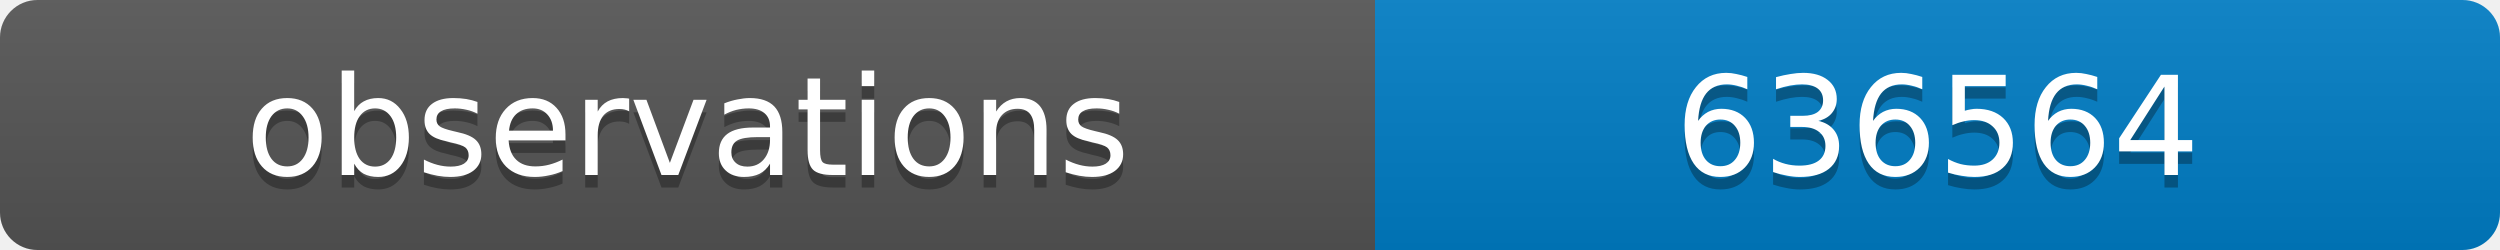
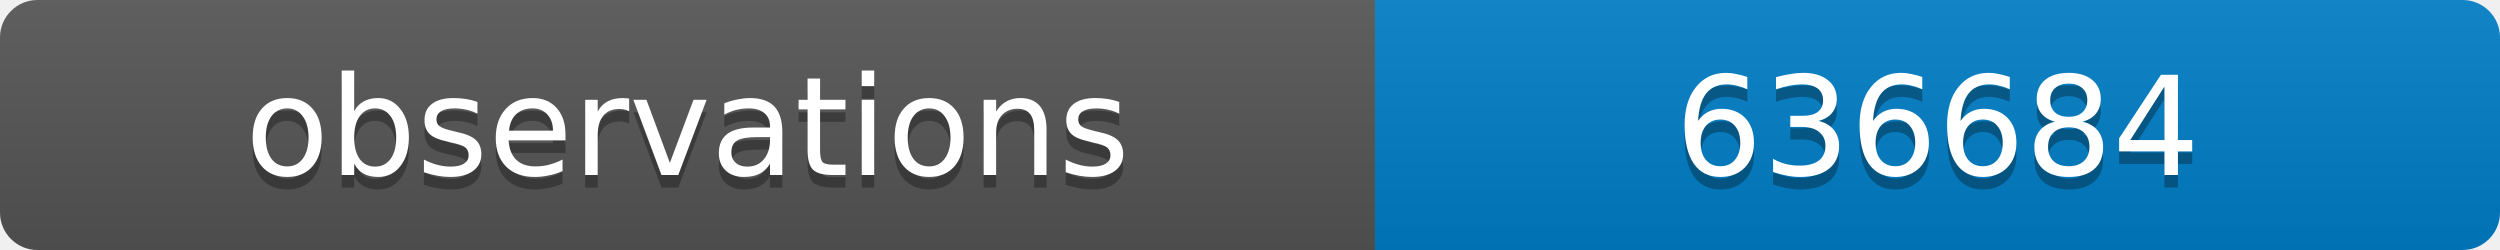
<svg xmlns="http://www.w3.org/2000/svg" width="200" height="20">
  <linearGradient id="b" x2="0" y2="100%">
    <stop offset="0" stop-color="#bbb" stop-opacity=".1" />
    <stop offset="1" stop-opacity=".1" />
  </linearGradient>
  <clipPath id="a">
    <rect width="200" height="20" rx="3" fill="#fff" />
  </clipPath>
  <g clip-path="url(#a)">
    <path fill="#555" d="M0 0h110v20H0z" />
    <path fill="#007ec6" d="M110 0h90v20H110z" />
    <path fill="url(#b)" d="M0 0h200v20H0z" />
  </g>
  <g fill="#fff" text-anchor="middle" font-family="DejaVu Sans,Verdana,Geneva,sans-serif" font-size="11">
    <text x="55" y="15" fill="#010101" fill-opacity=".3">observations</text>
    <text x="55" y="14">observations</text>
-     <text x="155" y="15" fill="#010101" fill-opacity=".3">636564</text>
-     <text x="155" y="14">636564</text>
+     <text x="155" y="15" fill="#010101" fill-opacity=".3">636684</text>
+     <text x="155" y="14">636684</text>
  </g>
</svg>
